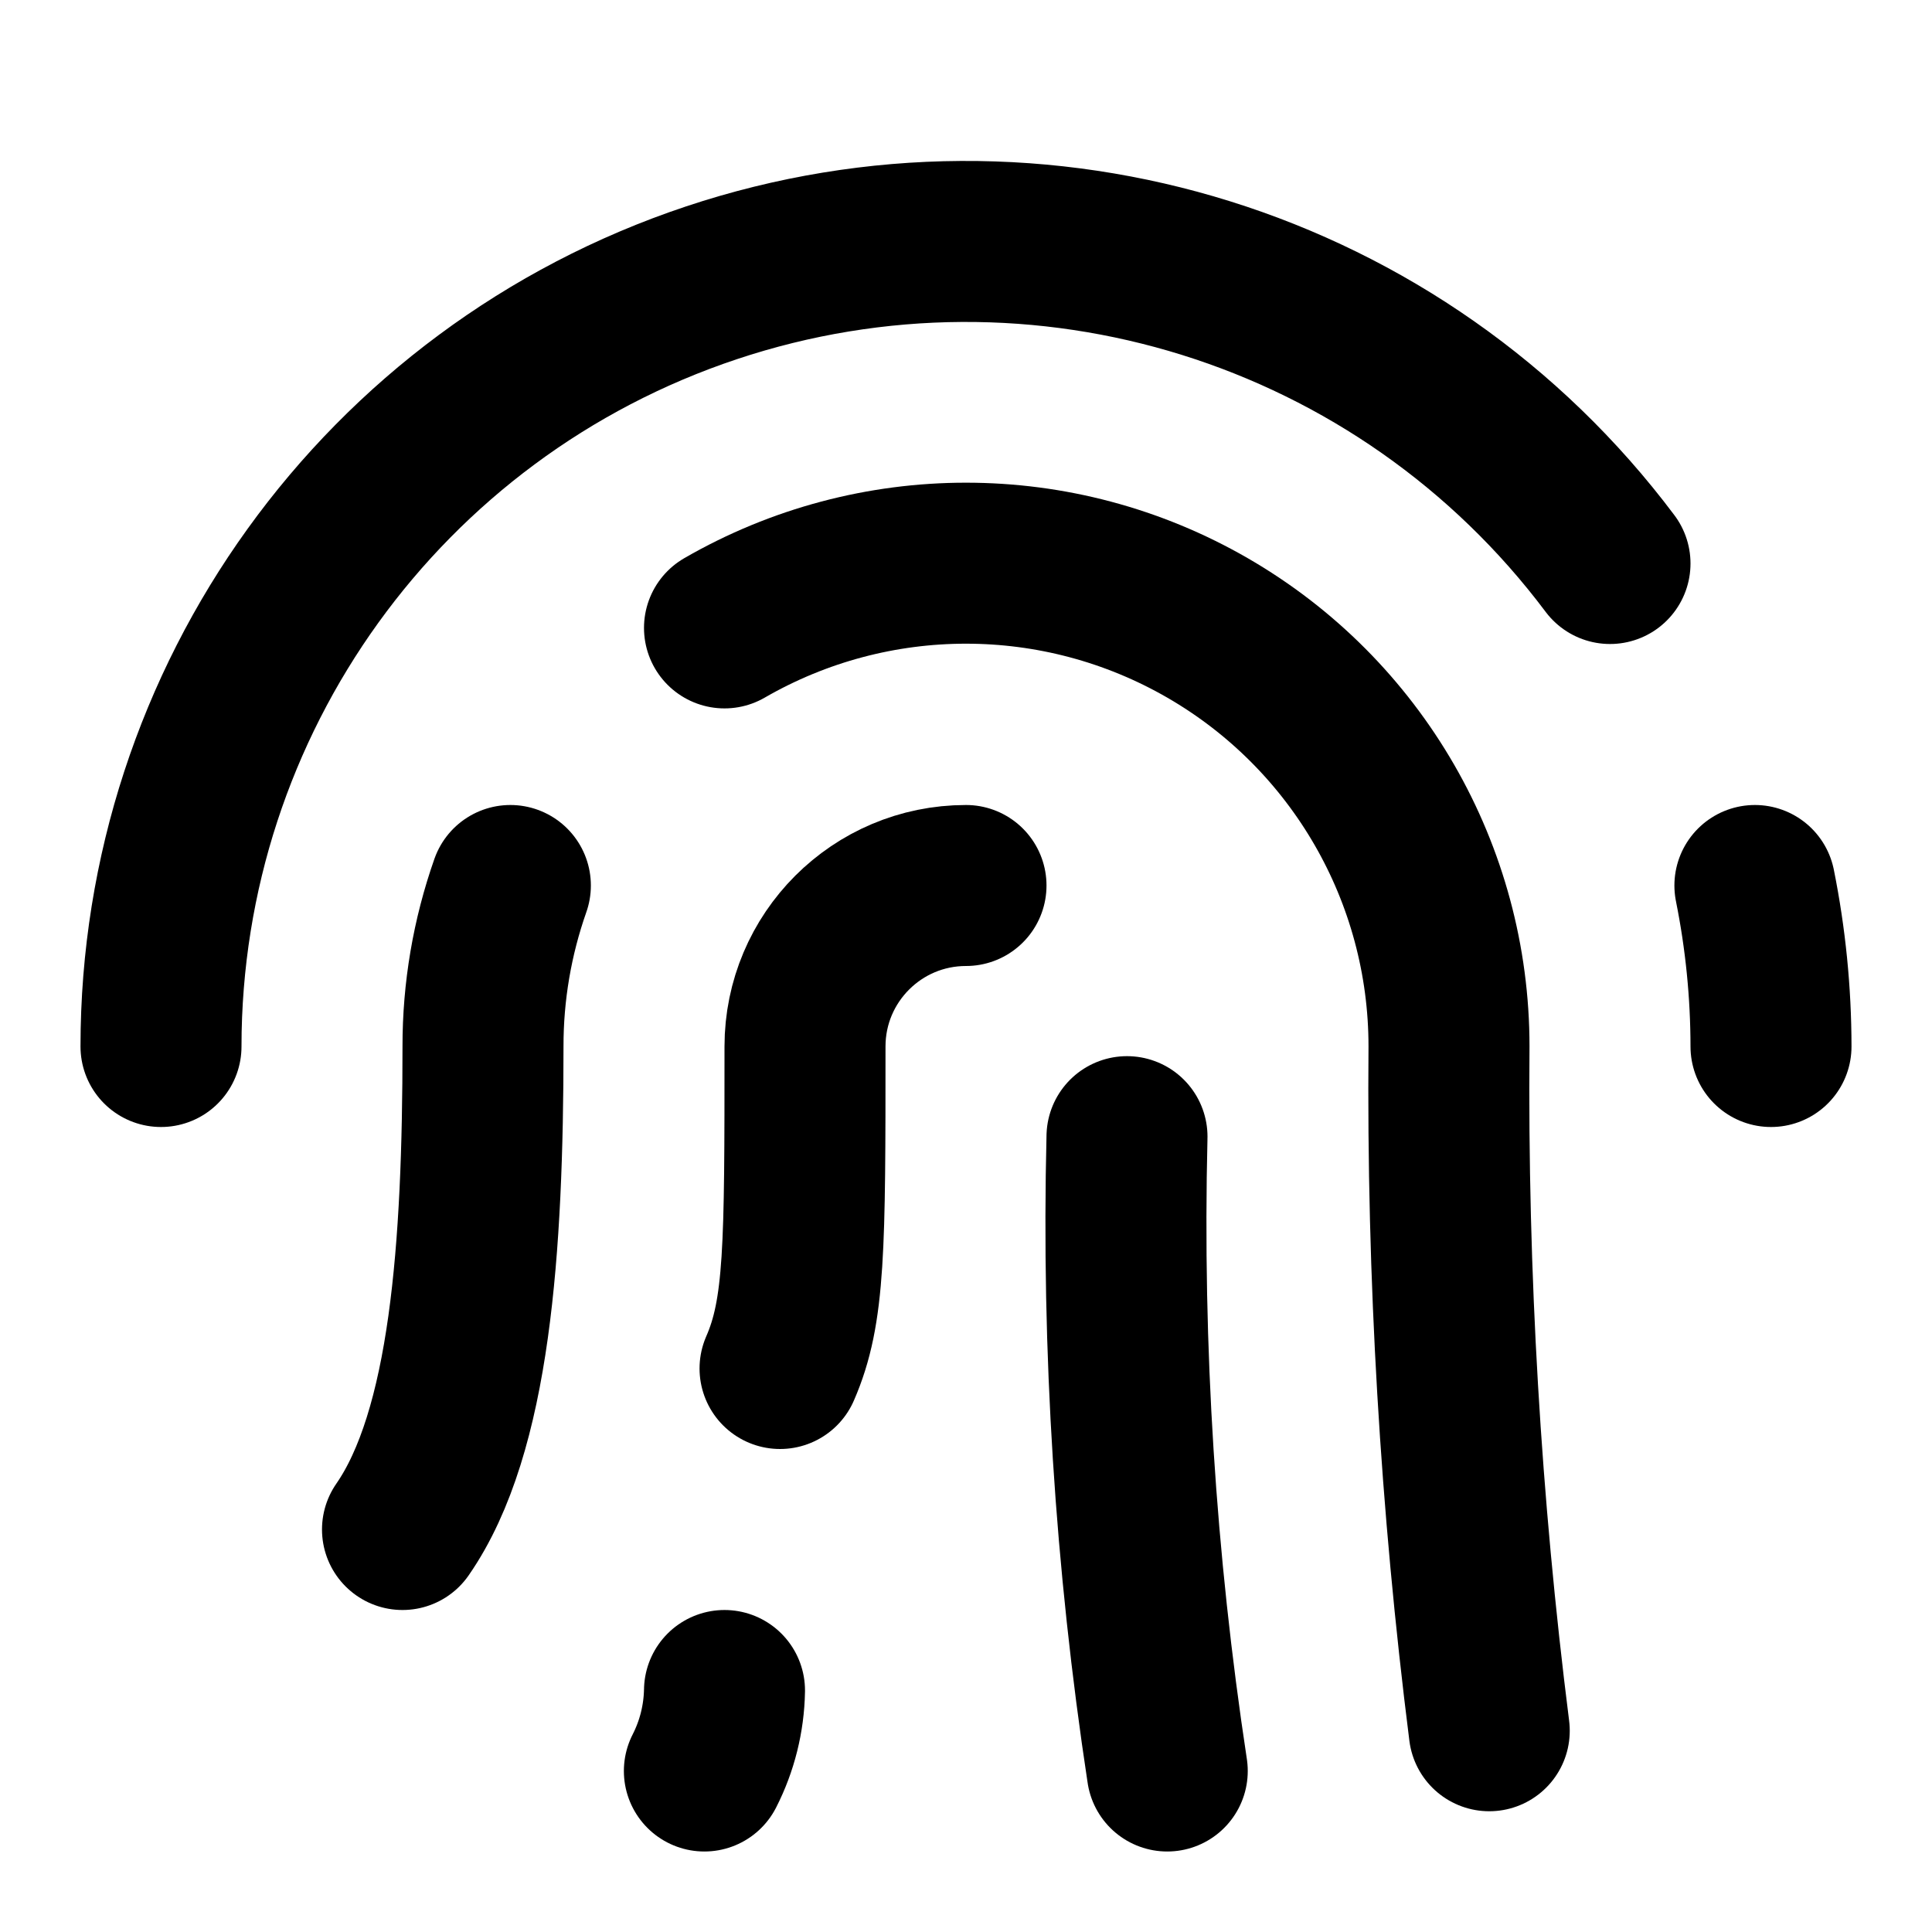
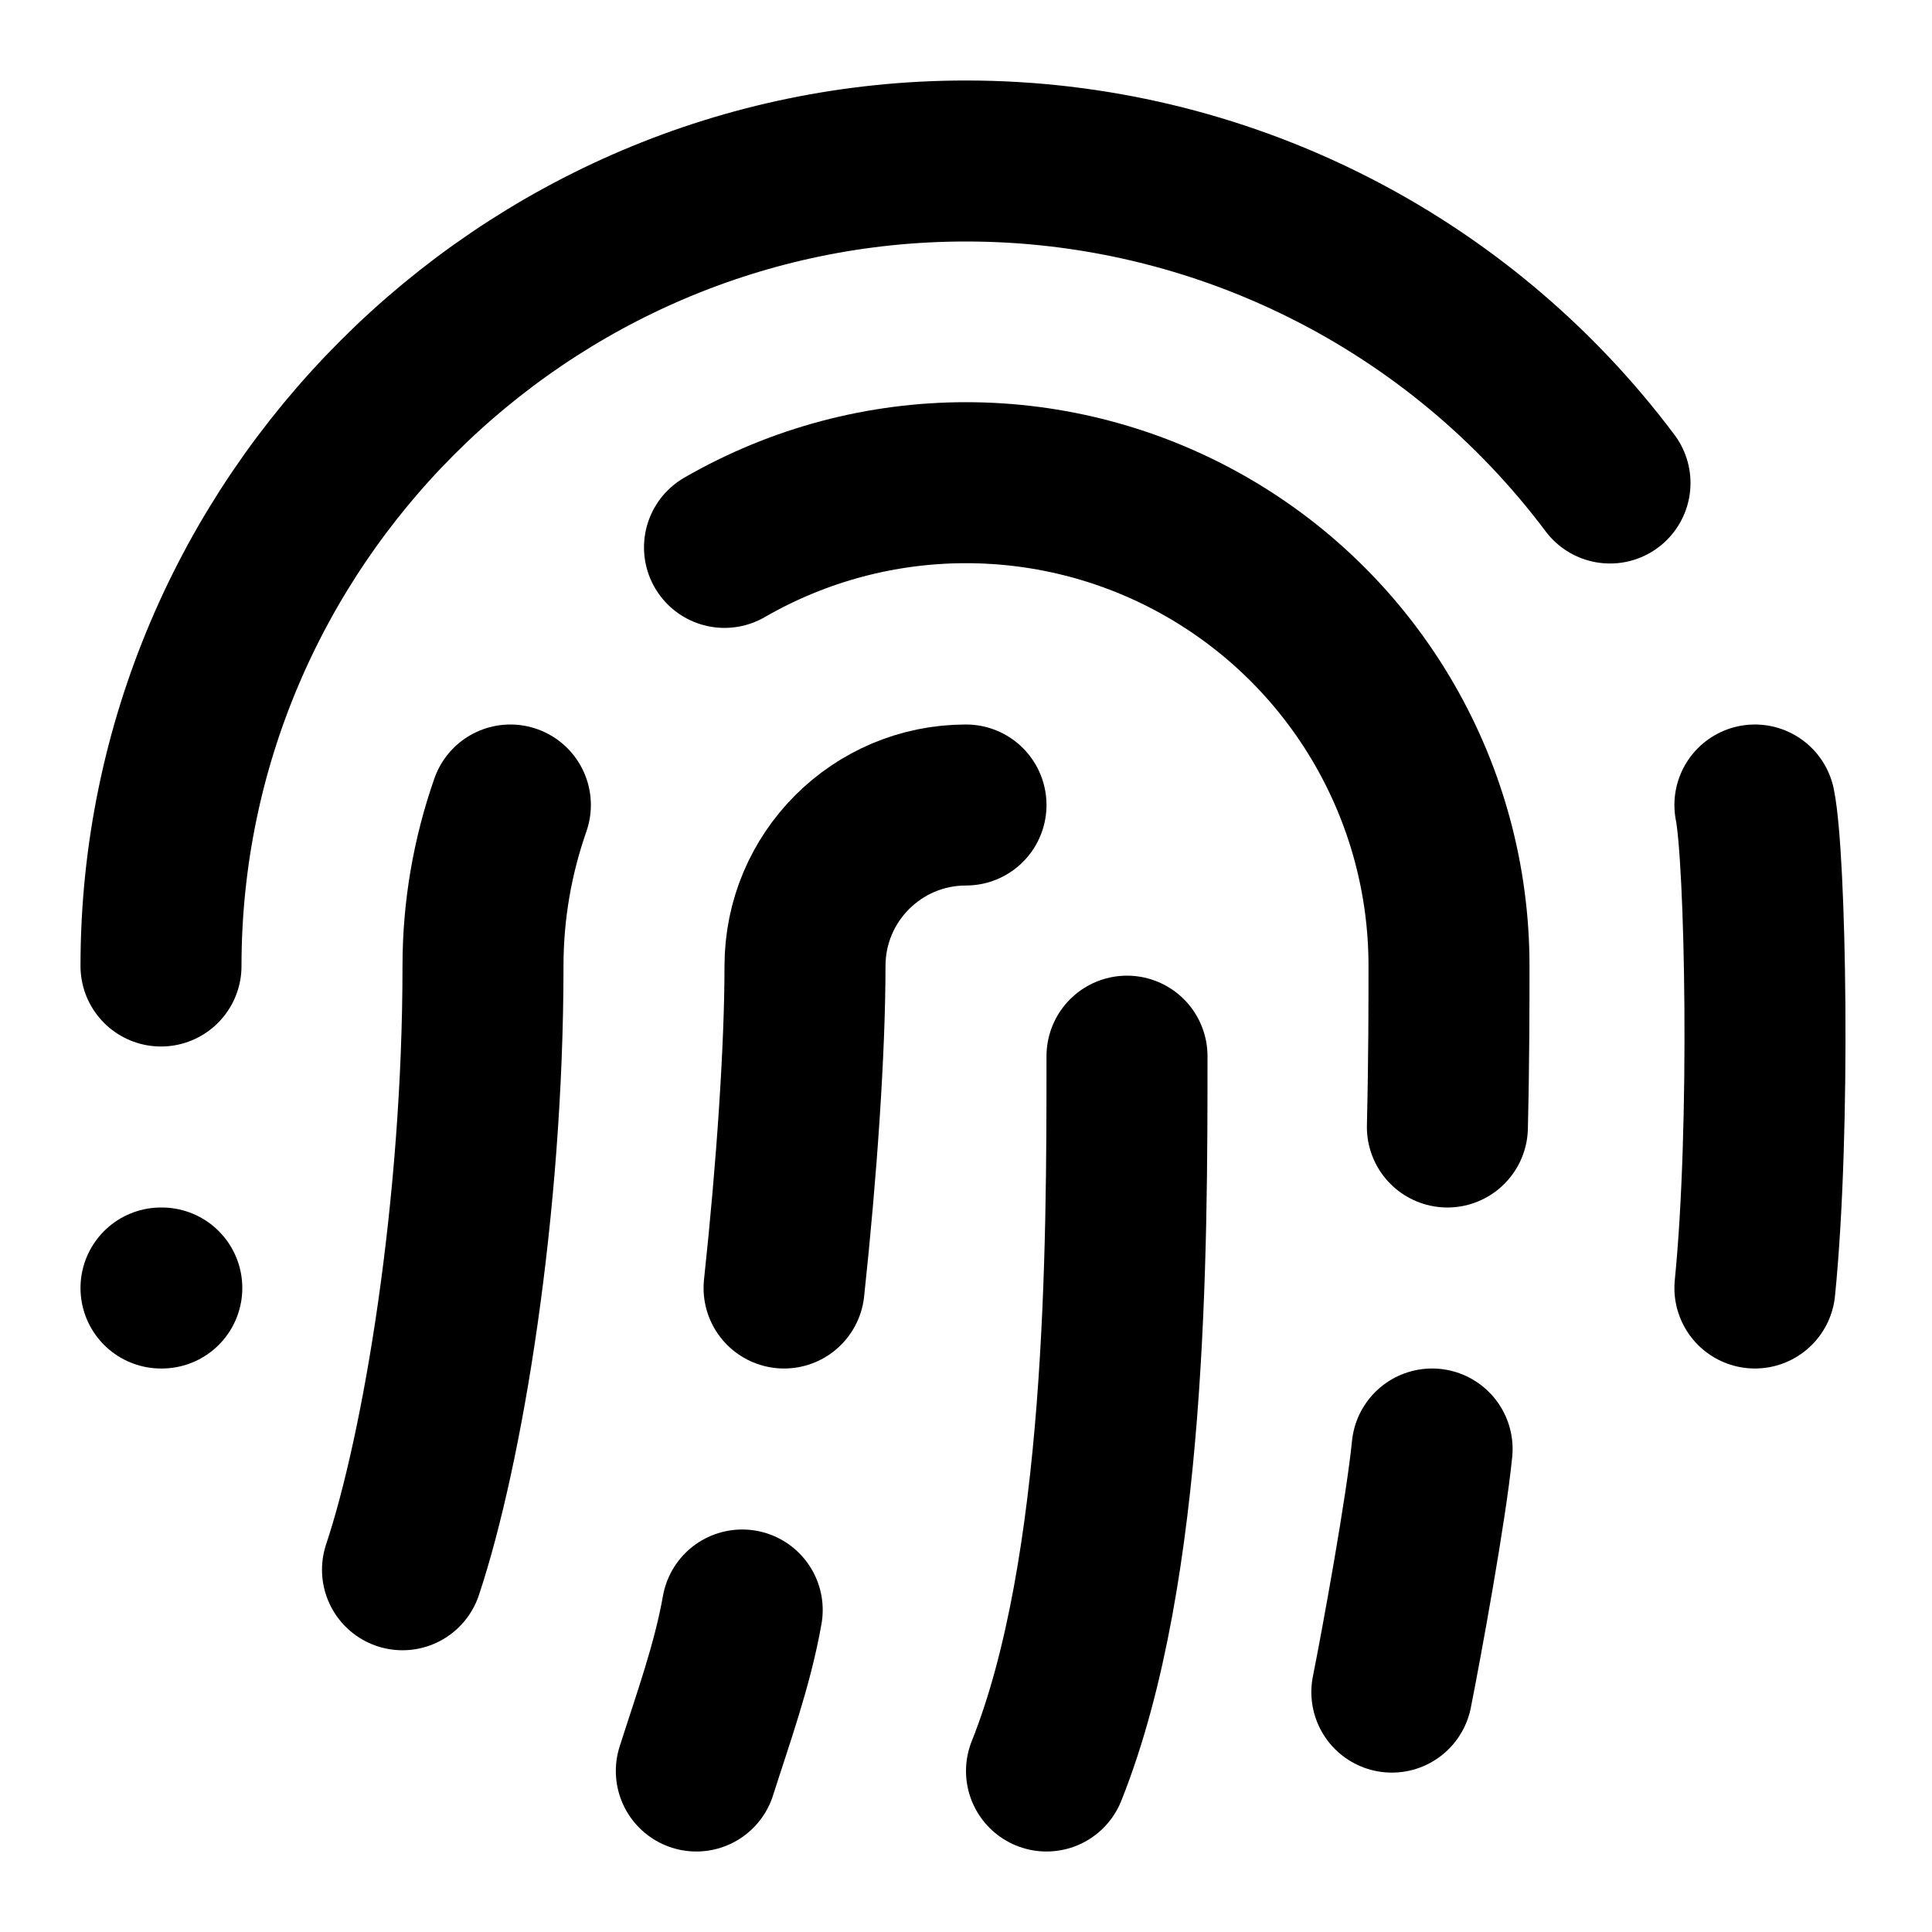
<svg xmlns="http://www.w3.org/2000/svg" width="24" height="24" viewBox="0 0 24 24" fill="none" stroke="currentColor" stroke-width="2" stroke-linecap="round" stroke-linejoin="round">
-   <path d="M2 13a10 10 0 0 1 18-6m2 6a10.2 10.2 0 0 0-.2-2" />
-   <path d="M18.5 21.5A63.46 63.46 0 0 1 18 13a6 6 0 0 0-9-5.2M5 19c.84-1.21 1-3.5 1-6a6 6 0 0 1 .34-2" />
-   <path d="M14 14.12a45.12 45.12 0 0 0 .5 7.88M12 11a2 2 0 0 0-2 2c0 2.5 0 3.29-.31 4" />
-   <path d="M8.75 22A2.29 2.29 0 0 0 9 21" />
+   <path d="M2 12C2 6.5 6.5 2 12 2a10 10 0 0 1 8 4" />
+   <path d="M5 19.5C5.5 18 6 15 6 12c0-.7.12-1.37.34-2" />
+   <path d="M17.29 21.02c.12-.6.43-2.3.5-3.02" />
+   <path d="M12 10a2 2 0 0 0-2 2c0 1.02-.1 2.51-.26 4" />
+   <path d="M8.65 22c.21-.66.45-1.32.57-2" />
+   <path d="M14 13.12c0 2.38 0 6.38-1 8.88" />
+   <path d="M2 16h.01" />
+   <path d="M21.8 16c.2-2 .131-5.354 0-6" />
+   <path d="M9 6.8a6 6 0 0 1 9 5.2c0 .47 0 1.17-.02 2" />
</svg>
